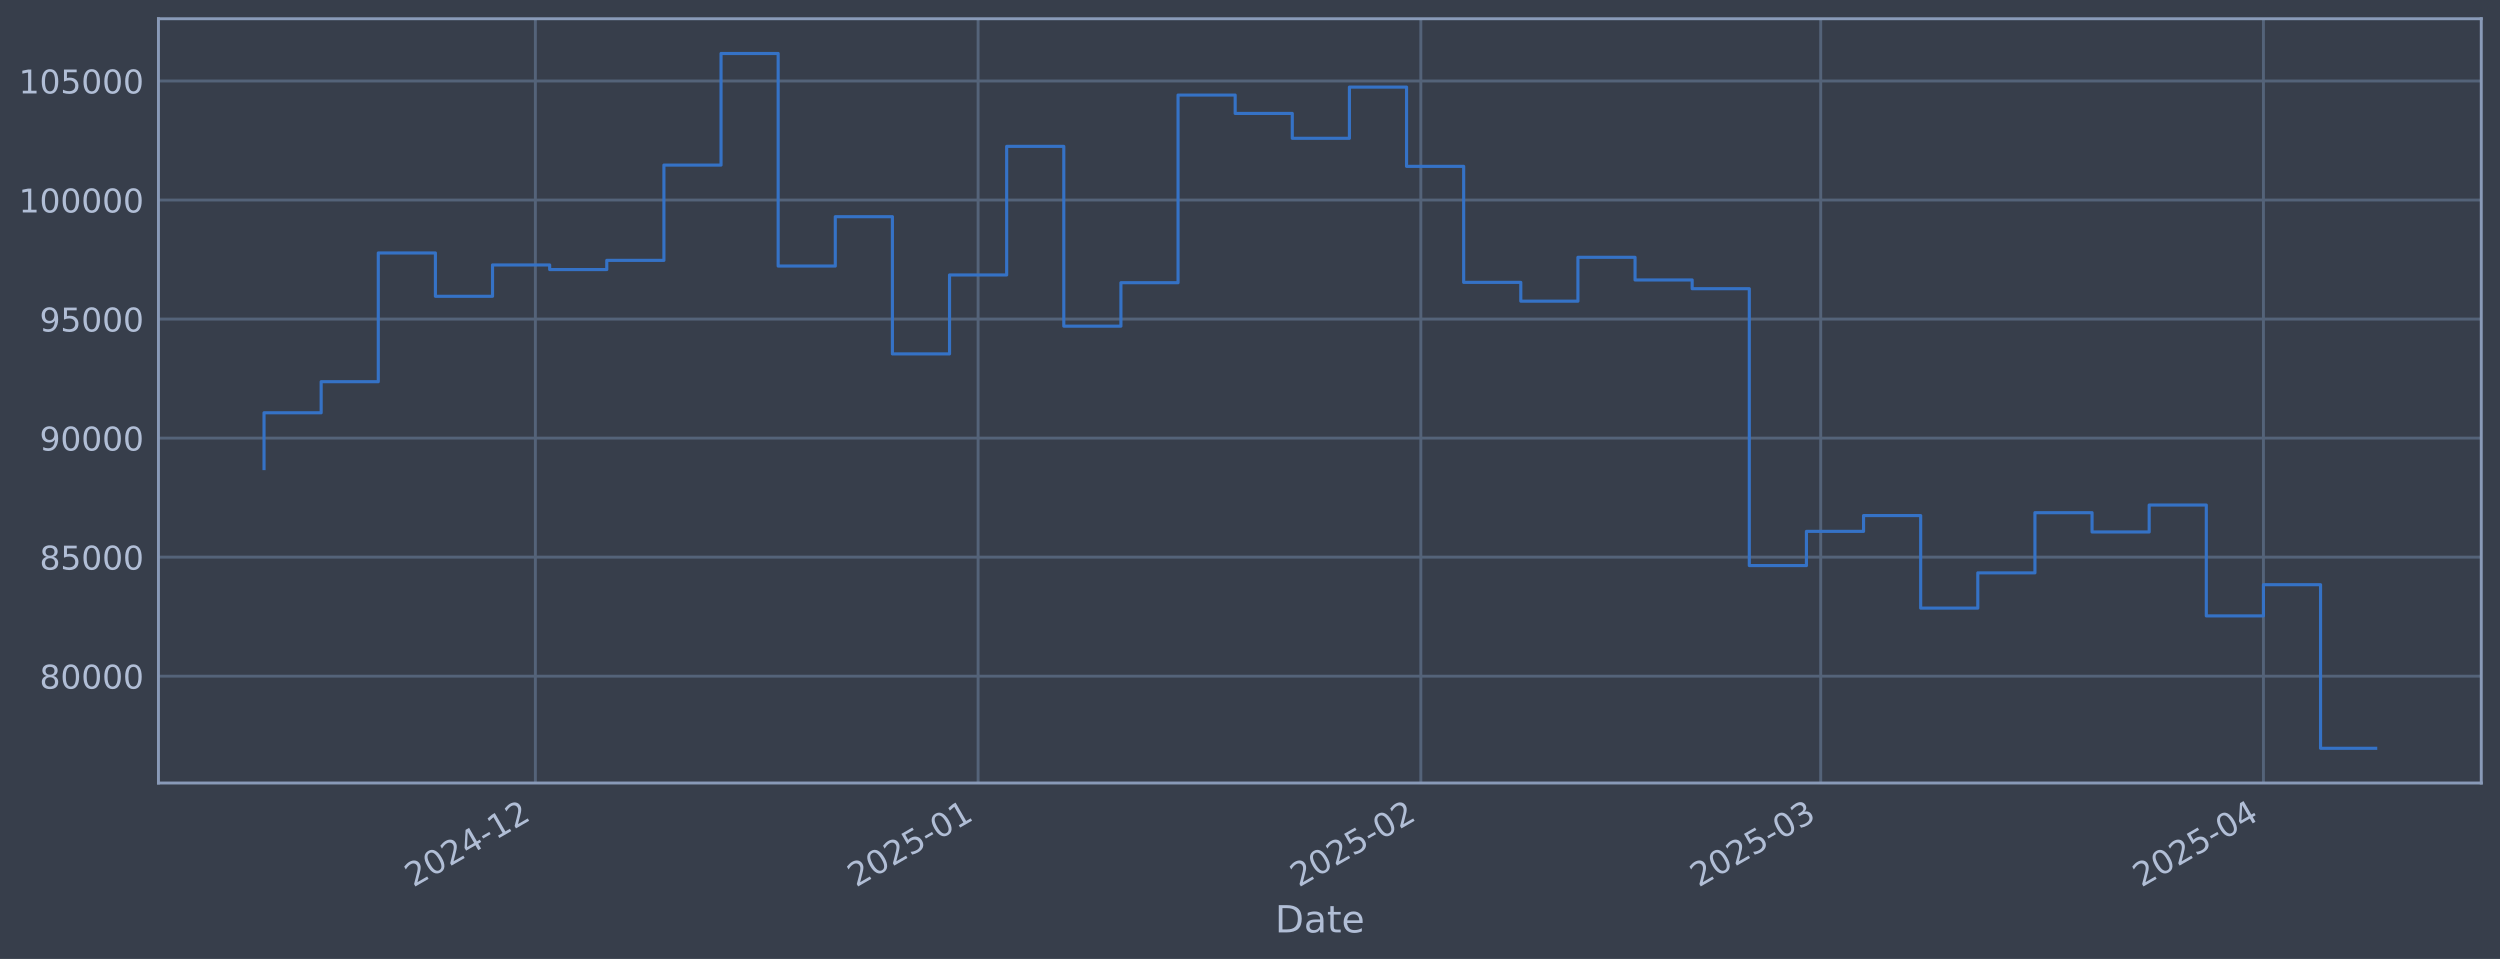
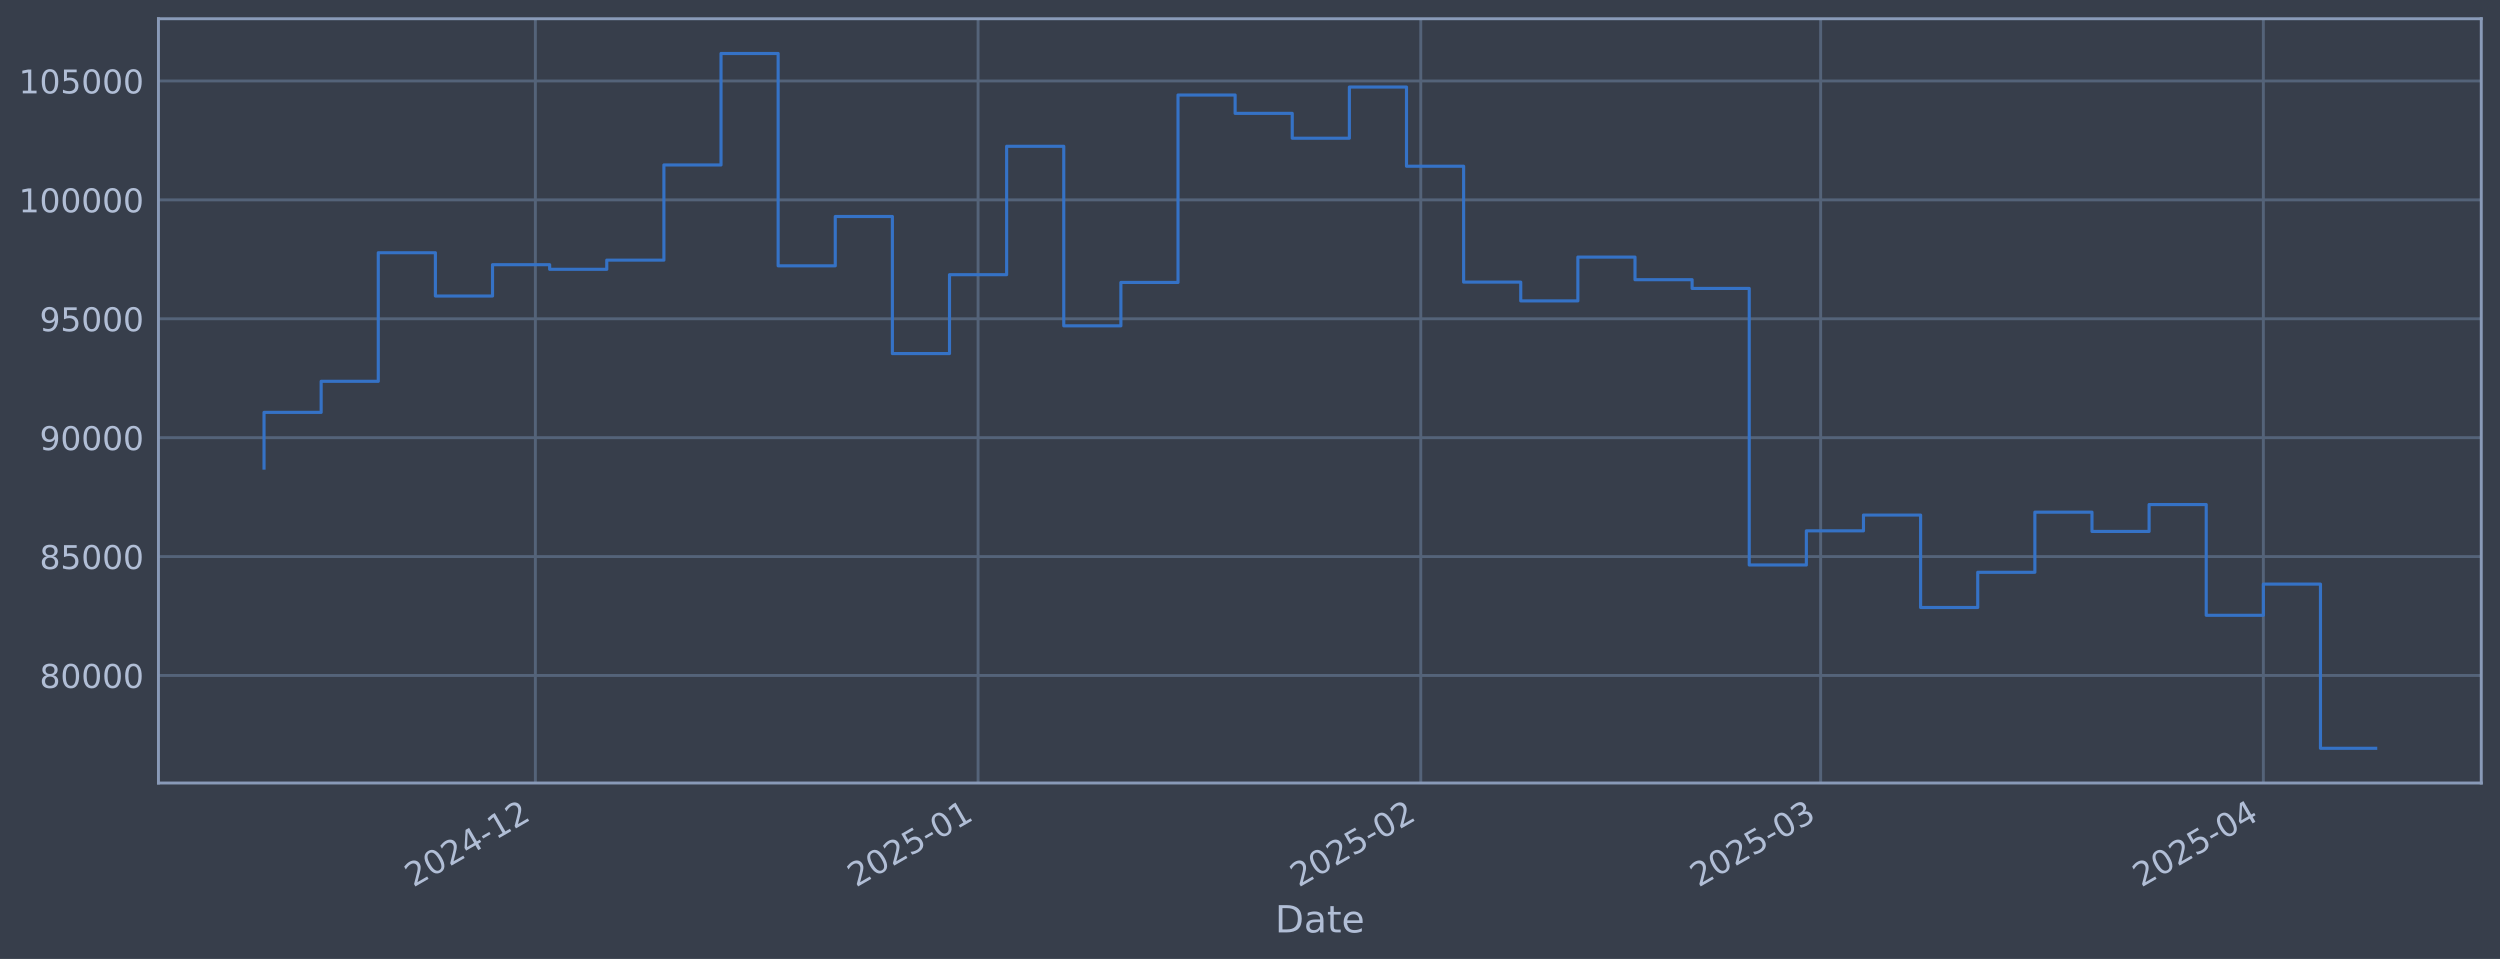
<svg xmlns="http://www.w3.org/2000/svg" xmlns:xlink="http://www.w3.org/1999/xlink" width="960.9pt" height="368.58pt" viewBox="0 0 960.9 368.58" version="1.1">
  <defs>
    <style type="text/css">*{stroke-linejoin: round; stroke-linecap: butt}</style>
  </defs>
  <g id="figure_1">
    <g id="patch_1">
      <path d="M 0 368.58  L 960.9 368.58  L 960.9 0  L 0 0  z " style="fill: #373e4b" />
    </g>
    <g id="axes_1">
      <g id="patch_2">
        <path d="M 60.901 300.96  L 953.701 300.96  L 953.701 7.2  L 60.901 7.2  z " style="fill: #373e4b" />
      </g>
      <g id="matplotlib.axis_1">
        <g id="xtick_1">
          <g id="line2d_1">
-             <path d="M 205.777 300.96  L 205.777 7.2  " clip-path="url(#pc18751b3bb)" style="fill: none; stroke: #546379; stroke-width: 1.12; stroke-linecap: square" />
+             <path d="M 205.773 300.96  L 205.773 7.2  " clip-path="url(#p2902622c2a)" style="fill: none; stroke: #546379; stroke-width: 1.12; stroke-linecap: square" />
          </g>
          <g id="line2d_2" />
          <g id="text_1">
-             <g style="fill: #b1bed6" transform="translate(158.8741 341.1745) rotate(-30) scale(0.126 -0.126)">
+             <g style="fill: #b1bed6" transform="translate(158.8698 341.1745) rotate(-30) scale(0.126 -0.126)">
              <defs>
                <path id="DejaVuSans-32" d="M 1228 531  L 3431 531  L 3431 0  L 469 0  L 469 531  Q 828 903 1448 1529  Q 2069 2156 2228 2338  Q 2531 2678 2651 2914  Q 2772 3150 2772 3378  Q 2772 3750 2511 3984  Q 2250 4219 1831 4219  Q 1534 4219 1204 4116  Q 875 4013 500 3803  L 500 4441  Q 881 4594 1212 4672  Q 1544 4750 1819 4750  Q 2544 4750 2975 4387  Q 3406 4025 3406 3419  Q 3406 3131 3298 2873  Q 3191 2616 2906 2266  Q 2828 2175 2409 1742  Q 1991 1309 1228 531  z " transform="scale(0.015625)" />
                <path id="DejaVuSans-30" d="M 2034 4250  Q 1547 4250 1301 3770  Q 1056 3291 1056 2328  Q 1056 1369 1301 889  Q 1547 409 2034 409  Q 2525 409 2770 889  Q 3016 1369 3016 2328  Q 3016 3291 2770 3770  Q 2525 4250 2034 4250  z M 2034 4750  Q 2819 4750 3233 4129  Q 3647 3509 3647 2328  Q 3647 1150 3233 529  Q 2819 -91 2034 -91  Q 1250 -91 836 529  Q 422 1150 422 2328  Q 422 3509 836 4129  Q 1250 4750 2034 4750  z " transform="scale(0.015625)" />
                <path id="DejaVuSans-34" d="M 2419 4116  L 825 1625  L 2419 1625  L 2419 4116  z M 2253 4666  L 3047 4666  L 3047 1625  L 3713 1625  L 3713 1100  L 3047 1100  L 3047 0  L 2419 0  L 2419 1100  L 313 1100  L 313 1709  L 2253 4666  z " transform="scale(0.015625)" />
                <path id="DejaVuSans-2d" d="M 313 2009  L 1997 2009  L 1997 1497  L 313 1497  L 313 2009  z " transform="scale(0.015625)" />
                <path id="DejaVuSans-31" d="M 794 531  L 1825 531  L 1825 4091  L 703 3866  L 703 4441  L 1819 4666  L 2450 4666  L 2450 531  L 3481 531  L 3481 0  L 794 0  L 794 531  z " transform="scale(0.015625)" />
              </defs>
              <use xlink:href="#DejaVuSans-32" />
              <use xlink:href="#DejaVuSans-30" transform="translate(63.62305 0)" />
              <use xlink:href="#DejaVuSans-32" transform="translate(127.2461 0)" />
              <use xlink:href="#DejaVuSans-34" transform="translate(190.8691 0)" />
              <use xlink:href="#DejaVuSans-2d" transform="translate(254.4922 0)" />
              <use xlink:href="#DejaVuSans-31" transform="translate(290.5762 0)" />
              <use xlink:href="#DejaVuSans-32" transform="translate(354.1992 0)" />
            </g>
          </g>
        </g>
        <g id="xtick_2">
          <g id="line2d_3">
-             <path d="M 375.943 300.96  L 375.943 7.2  " clip-path="url(#pc18751b3bb)" style="fill: none; stroke: #546379; stroke-width: 1.12; stroke-linecap: square" />
+             <path d="M 375.932 300.96  L 375.932 7.2  " clip-path="url(#p2902622c2a)" style="fill: none; stroke: #546379; stroke-width: 1.12; stroke-linecap: square" />
          </g>
          <g id="line2d_4" />
          <g id="text_2">
-             <g style="fill: #b1bed6" transform="translate(329.0398 341.1745) rotate(-30) scale(0.126 -0.126)">
+             <g style="fill: #b1bed6" transform="translate(329.0284 341.1745) rotate(-30) scale(0.126 -0.126)">
              <defs>
                <path id="DejaVuSans-35" d="M 691 4666  L 3169 4666  L 3169 4134  L 1269 4134  L 1269 2991  Q 1406 3038 1543 3061  Q 1681 3084 1819 3084  Q 2600 3084 3056 2656  Q 3513 2228 3513 1497  Q 3513 744 3044 326  Q 2575 -91 1722 -91  Q 1428 -91 1123 -41  Q 819 9 494 109  L 494 744  Q 775 591 1075 516  Q 1375 441 1709 441  Q 2250 441 2565 725  Q 2881 1009 2881 1497  Q 2881 1984 2565 2268  Q 2250 2553 1709 2553  Q 1456 2553 1204 2497  Q 953 2441 691 2322  L 691 4666  z " transform="scale(0.015625)" />
              </defs>
              <use xlink:href="#DejaVuSans-32" />
              <use xlink:href="#DejaVuSans-30" transform="translate(63.62305 0)" />
              <use xlink:href="#DejaVuSans-32" transform="translate(127.2461 0)" />
              <use xlink:href="#DejaVuSans-35" transform="translate(190.8691 0)" />
              <use xlink:href="#DejaVuSans-2d" transform="translate(254.4922 0)" />
              <use xlink:href="#DejaVuSans-30" transform="translate(290.5762 0)" />
              <use xlink:href="#DejaVuSans-31" transform="translate(354.1992 0)" />
            </g>
          </g>
        </g>
        <g id="xtick_3">
          <g id="line2d_5">
-             <path d="M 546.109 300.96  L 546.109 7.2  " clip-path="url(#pc18751b3bb)" style="fill: none; stroke: #546379; stroke-width: 1.12; stroke-linecap: square" />
+             <path d="M 546.09 300.96  L 546.09 7.2  " clip-path="url(#p2902622c2a)" style="fill: none; stroke: #546379; stroke-width: 1.12; stroke-linecap: square" />
          </g>
          <g id="line2d_6" />
          <g id="text_3">
-             <g style="fill: #b1bed6" transform="translate(499.2055 341.1745) rotate(-30) scale(0.126 -0.126)">
+             <g style="fill: #b1bed6" transform="translate(499.1869 341.1745) rotate(-30) scale(0.126 -0.126)">
              <use xlink:href="#DejaVuSans-32" />
              <use xlink:href="#DejaVuSans-30" transform="translate(63.62305 0)" />
              <use xlink:href="#DejaVuSans-32" transform="translate(127.2461 0)" />
              <use xlink:href="#DejaVuSans-35" transform="translate(190.8691 0)" />
              <use xlink:href="#DejaVuSans-2d" transform="translate(254.4922 0)" />
              <use xlink:href="#DejaVuSans-30" transform="translate(290.5762 0)" />
              <use xlink:href="#DejaVuSans-32" transform="translate(354.1992 0)" />
            </g>
          </g>
        </g>
        <g id="xtick_4">
          <g id="line2d_7">
-             <path d="M 699.807 300.96  L 699.807 7.2  " clip-path="url(#pc18751b3bb)" style="fill: none; stroke: #546379; stroke-width: 1.12; stroke-linecap: square" />
+             <path d="M 699.782 300.96  L 699.782 7.2  " clip-path="url(#p2902622c2a)" style="fill: none; stroke: #546379; stroke-width: 1.12; stroke-linecap: square" />
          </g>
          <g id="line2d_8" />
          <g id="text_4">
-             <g style="fill: #b1bed6" transform="translate(652.9035 341.1745) rotate(-30) scale(0.126 -0.126)">
+             <g style="fill: #b1bed6" transform="translate(652.8785 341.1745) rotate(-30) scale(0.126 -0.126)">
              <defs>
                <path id="DejaVuSans-33" d="M 2597 2516  Q 3050 2419 3304 2112  Q 3559 1806 3559 1356  Q 3559 666 3084 287  Q 2609 -91 1734 -91  Q 1441 -91 1130 -33  Q 819 25 488 141  L 488 750  Q 750 597 1062 519  Q 1375 441 1716 441  Q 2309 441 2620 675  Q 2931 909 2931 1356  Q 2931 1769 2642 2001  Q 2353 2234 1838 2234  L 1294 2234  L 1294 2753  L 1863 2753  Q 2328 2753 2575 2939  Q 2822 3125 2822 3475  Q 2822 3834 2567 4026  Q 2313 4219 1838 4219  Q 1578 4219 1281 4162  Q 984 4106 628 3988  L 628 4550  Q 988 4650 1302 4700  Q 1616 4750 1894 4750  Q 2613 4750 3031 4423  Q 3450 4097 3450 3541  Q 3450 3153 3228 2886  Q 3006 2619 2597 2516  z " transform="scale(0.015625)" />
              </defs>
              <use xlink:href="#DejaVuSans-32" />
              <use xlink:href="#DejaVuSans-30" transform="translate(63.62305 0)" />
              <use xlink:href="#DejaVuSans-32" transform="translate(127.2461 0)" />
              <use xlink:href="#DejaVuSans-35" transform="translate(190.8691 0)" />
              <use xlink:href="#DejaVuSans-2d" transform="translate(254.4922 0)" />
              <use xlink:href="#DejaVuSans-30" transform="translate(290.5762 0)" />
              <use xlink:href="#DejaVuSans-33" transform="translate(354.1992 0)" />
            </g>
          </g>
        </g>
        <g id="xtick_5">
          <g id="line2d_9">
-             <path d="M 869.972 300.96  L 869.972 7.2  " clip-path="url(#pc18751b3bb)" style="fill: none; stroke: #546379; stroke-width: 1.12; stroke-linecap: square" />
+             <path d="M 869.94 300.96  L 869.94 7.2  " clip-path="url(#p2902622c2a)" style="fill: none; stroke: #546379; stroke-width: 1.12; stroke-linecap: square" />
          </g>
          <g id="line2d_10" />
          <g id="text_5">
-             <g style="fill: #b1bed6" transform="translate(823.0691 341.1745) rotate(-30) scale(0.126 -0.126)">
+             <g style="fill: #b1bed6" transform="translate(823.0371 341.1745) rotate(-30) scale(0.126 -0.126)">
              <use xlink:href="#DejaVuSans-32" />
              <use xlink:href="#DejaVuSans-30" transform="translate(63.62305 0)" />
              <use xlink:href="#DejaVuSans-32" transform="translate(127.2461 0)" />
              <use xlink:href="#DejaVuSans-35" transform="translate(190.8691 0)" />
              <use xlink:href="#DejaVuSans-2d" transform="translate(254.4922 0)" />
              <use xlink:href="#DejaVuSans-30" transform="translate(290.5762 0)" />
              <use xlink:href="#DejaVuSans-34" transform="translate(354.1992 0)" />
            </g>
          </g>
        </g>
        <g id="text_6">
          <g style="fill: #b1bed6" transform="translate(490.0914 358.3856) scale(0.144 -0.144)">
            <defs>
              <path id="DejaVuSans-44" d="M 1259 4147  L 1259 519  L 2022 519  Q 2988 519 3436 956  Q 3884 1394 3884 2338  Q 3884 3275 3436 3711  Q 2988 4147 2022 4147  L 1259 4147  z M 628 4666  L 1925 4666  Q 3281 4666 3915 4102  Q 4550 3538 4550 2338  Q 4550 1131 3912 565  Q 3275 0 1925 0  L 628 0  L 628 4666  z " transform="scale(0.015625)" />
              <path id="DejaVuSans-61" d="M 2194 1759  Q 1497 1759 1228 1600  Q 959 1441 959 1056  Q 959 750 1161 570  Q 1363 391 1709 391  Q 2188 391 2477 730  Q 2766 1069 2766 1631  L 2766 1759  L 2194 1759  z M 3341 1997  L 3341 0  L 2766 0  L 2766 531  Q 2569 213 2275 61  Q 1981 -91 1556 -91  Q 1019 -91 701 211  Q 384 513 384 1019  Q 384 1609 779 1909  Q 1175 2209 1959 2209  L 2766 2209  L 2766 2266  Q 2766 2663 2505 2880  Q 2244 3097 1772 3097  Q 1472 3097 1187 3025  Q 903 2953 641 2809  L 641 3341  Q 956 3463 1253 3523  Q 1550 3584 1831 3584  Q 2591 3584 2966 3190  Q 3341 2797 3341 1997  z " transform="scale(0.015625)" />
              <path id="DejaVuSans-74" d="M 1172 4494  L 1172 3500  L 2356 3500  L 2356 3053  L 1172 3053  L 1172 1153  Q 1172 725 1289 603  Q 1406 481 1766 481  L 2356 481  L 2356 0  L 1766 0  Q 1100 0 847 248  Q 594 497 594 1153  L 594 3053  L 172 3053  L 172 3500  L 594 3500  L 594 4494  L 1172 4494  z " transform="scale(0.015625)" />
              <path id="DejaVuSans-65" d="M 3597 1894  L 3597 1613  L 953 1613  Q 991 1019 1311 708  Q 1631 397 2203 397  Q 2534 397 2845 478  Q 3156 559 3463 722  L 3463 178  Q 3153 47 2828 -22  Q 2503 -91 2169 -91  Q 1331 -91 842 396  Q 353 884 353 1716  Q 353 2575 817 3079  Q 1281 3584 2069 3584  Q 2775 3584 3186 3129  Q 3597 2675 3597 1894  z M 3022 2063  Q 3016 2534 2758 2815  Q 2500 3097 2075 3097  Q 1594 3097 1305 2825  Q 1016 2553 972 2059  L 3022 2063  z " transform="scale(0.015625)" />
            </defs>
            <use xlink:href="#DejaVuSans-44" />
            <use xlink:href="#DejaVuSans-61" transform="translate(77.00195 0)" />
            <use xlink:href="#DejaVuSans-74" transform="translate(138.2812 0)" />
            <use xlink:href="#DejaVuSans-65" transform="translate(177.4902 0)" />
          </g>
        </g>
      </g>
      <g id="matplotlib.axis_2">
        <g id="ytick_1">
          <g id="line2d_11">
-             <path d="M 60.901 259.895  L 953.701 259.895  " clip-path="url(#pc18751b3bb)" style="fill: none; stroke: #546379; stroke-width: 1.12; stroke-linecap: square" />
+             <path d="M 60.901 259.626  L 953.701 259.626  " clip-path="url(#p2902622c2a)" style="fill: none; stroke: #546379; stroke-width: 1.12; stroke-linecap: square" />
          </g>
          <g id="line2d_12" />
          <g id="text_7">
-             <g style="fill: #b1bed6" transform="translate(15.21675 264.6825) scale(0.126 -0.126)">
+             <g style="fill: #b1bed6" transform="translate(15.21675 264.4126) scale(0.126 -0.126)">
              <defs>
                <path id="DejaVuSans-38" d="M 2034 2216  Q 1584 2216 1326 1975  Q 1069 1734 1069 1313  Q 1069 891 1326 650  Q 1584 409 2034 409  Q 2484 409 2743 651  Q 3003 894 3003 1313  Q 3003 1734 2745 1975  Q 2488 2216 2034 2216  z M 1403 2484  Q 997 2584 770 2862  Q 544 3141 544 3541  Q 544 4100 942 4425  Q 1341 4750 2034 4750  Q 2731 4750 3128 4425  Q 3525 4100 3525 3541  Q 3525 3141 3298 2862  Q 3072 2584 2669 2484  Q 3125 2378 3379 2068  Q 3634 1759 3634 1313  Q 3634 634 3220 271  Q 2806 -91 2034 -91  Q 1263 -91 848 271  Q 434 634 434 1313  Q 434 1759 690 2068  Q 947 2378 1403 2484  z M 1172 3481  Q 1172 3119 1398 2916  Q 1625 2713 2034 2713  Q 2441 2713 2670 2916  Q 2900 3119 2900 3481  Q 2900 3844 2670 4047  Q 2441 4250 2034 4250  Q 1625 4250 1398 4047  Q 1172 3844 1172 3481  z " transform="scale(0.015625)" />
              </defs>
              <use xlink:href="#DejaVuSans-38" />
              <use xlink:href="#DejaVuSans-30" transform="translate(63.62305 0)" />
              <use xlink:href="#DejaVuSans-30" transform="translate(127.2461 0)" />
              <use xlink:href="#DejaVuSans-30" transform="translate(190.8691 0)" />
              <use xlink:href="#DejaVuSans-30" transform="translate(254.4922 0)" />
            </g>
          </g>
        </g>
        <g id="ytick_2">
          <g id="line2d_13">
-             <path d="M 60.901 214.143  L 953.701 214.143  " clip-path="url(#pc18751b3bb)" style="fill: none; stroke: #546379; stroke-width: 1.12; stroke-linecap: square" />
+             <path d="M 60.901 213.924  L 953.701 213.924  " clip-path="url(#p2902622c2a)" style="fill: none; stroke: #546379; stroke-width: 1.12; stroke-linecap: square" />
          </g>
          <g id="line2d_14" />
          <g id="text_8">
-             <g style="fill: #b1bed6" transform="translate(15.21675 218.9296) scale(0.126 -0.126)">
+             <g style="fill: #b1bed6" transform="translate(15.21675 218.7112) scale(0.126 -0.126)">
              <use xlink:href="#DejaVuSans-38" />
              <use xlink:href="#DejaVuSans-35" transform="translate(63.62305 0)" />
              <use xlink:href="#DejaVuSans-30" transform="translate(127.2461 0)" />
              <use xlink:href="#DejaVuSans-30" transform="translate(190.8691 0)" />
              <use xlink:href="#DejaVuSans-30" transform="translate(254.4922 0)" />
            </g>
          </g>
        </g>
        <g id="ytick_3">
          <g id="line2d_15">
-             <path d="M 60.901 168.39  L 953.701 168.39  " clip-path="url(#pc18751b3bb)" style="fill: none; stroke: #546379; stroke-width: 1.12; stroke-linecap: square" />
+             <path d="M 60.901 168.223  L 953.701 168.223  " clip-path="url(#p2902622c2a)" style="fill: none; stroke: #546379; stroke-width: 1.12; stroke-linecap: square" />
          </g>
          <g id="line2d_16" />
          <g id="text_9">
-             <g style="fill: #b1bed6" transform="translate(15.21675 173.1767) scale(0.126 -0.126)">
+             <g style="fill: #b1bed6" transform="translate(15.21675 173.0099) scale(0.126 -0.126)">
              <defs>
                <path id="DejaVuSans-39" d="M 703 97  L 703 672  Q 941 559 1184 500  Q 1428 441 1663 441  Q 2288 441 2617 861  Q 2947 1281 2994 2138  Q 2813 1869 2534 1725  Q 2256 1581 1919 1581  Q 1219 1581 811 2004  Q 403 2428 403 3163  Q 403 3881 828 4315  Q 1253 4750 1959 4750  Q 2769 4750 3195 4129  Q 3622 3509 3622 2328  Q 3622 1225 3098 567  Q 2575 -91 1691 -91  Q 1453 -91 1209 -44  Q 966 3 703 97  z M 1959 2075  Q 2384 2075 2632 2365  Q 2881 2656 2881 3163  Q 2881 3666 2632 3958  Q 2384 4250 1959 4250  Q 1534 4250 1286 3958  Q 1038 3666 1038 3163  Q 1038 2656 1286 2365  Q 1534 2075 1959 2075  z " transform="scale(0.015625)" />
              </defs>
              <use xlink:href="#DejaVuSans-39" />
              <use xlink:href="#DejaVuSans-30" transform="translate(63.62305 0)" />
              <use xlink:href="#DejaVuSans-30" transform="translate(127.2461 0)" />
              <use xlink:href="#DejaVuSans-30" transform="translate(190.8691 0)" />
              <use xlink:href="#DejaVuSans-30" transform="translate(254.4922 0)" />
            </g>
          </g>
        </g>
        <g id="ytick_4">
          <g id="line2d_17">
-             <path d="M 60.901 122.637  L 953.701 122.637  " clip-path="url(#pc18751b3bb)" style="fill: none; stroke: #546379; stroke-width: 1.12; stroke-linecap: square" />
+             <path d="M 60.901 122.522  L 953.701 122.522  " clip-path="url(#p2902622c2a)" style="fill: none; stroke: #546379; stroke-width: 1.12; stroke-linecap: square" />
          </g>
          <g id="line2d_18" />
          <g id="text_10">
-             <g style="fill: #b1bed6" transform="translate(15.21675 127.4238) scale(0.126 -0.126)">
+             <g style="fill: #b1bed6" transform="translate(15.21675 127.3086) scale(0.126 -0.126)">
              <use xlink:href="#DejaVuSans-39" />
              <use xlink:href="#DejaVuSans-35" transform="translate(63.62305 0)" />
              <use xlink:href="#DejaVuSans-30" transform="translate(127.2461 0)" />
              <use xlink:href="#DejaVuSans-30" transform="translate(190.8691 0)" />
              <use xlink:href="#DejaVuSans-30" transform="translate(254.4922 0)" />
            </g>
          </g>
        </g>
        <g id="ytick_5">
          <g id="line2d_19">
-             <path d="M 60.901 76.884  L 953.701 76.884  " clip-path="url(#pc18751b3bb)" style="fill: none; stroke: #546379; stroke-width: 1.12; stroke-linecap: square" />
+             <path d="M 60.901 76.82  L 953.701 76.82  " clip-path="url(#p2902622c2a)" style="fill: none; stroke: #546379; stroke-width: 1.12; stroke-linecap: square" />
          </g>
          <g id="line2d_20" />
          <g id="text_11">
-             <g style="fill: #b1bed6" transform="translate(7.2 81.67083) scale(0.126 -0.126)">
+             <g style="fill: #b1bed6" transform="translate(7.2 81.60729) scale(0.126 -0.126)">
              <use xlink:href="#DejaVuSans-31" />
              <use xlink:href="#DejaVuSans-30" transform="translate(63.62305 0)" />
              <use xlink:href="#DejaVuSans-30" transform="translate(127.2461 0)" />
              <use xlink:href="#DejaVuSans-30" transform="translate(190.8691 0)" />
              <use xlink:href="#DejaVuSans-30" transform="translate(254.4922 0)" />
              <use xlink:href="#DejaVuSans-30" transform="translate(318.1152 0)" />
            </g>
          </g>
        </g>
        <g id="ytick_6">
          <g id="line2d_21">
-             <path d="M 60.901 31.131  L 953.701 31.131  " clip-path="url(#pc18751b3bb)" style="fill: none; stroke: #546379; stroke-width: 1.12; stroke-linecap: square" />
+             <path d="M 60.901 31.119  L 953.701 31.119  " clip-path="url(#p2902622c2a)" style="fill: none; stroke: #546379; stroke-width: 1.12; stroke-linecap: square" />
          </g>
          <g id="line2d_22" />
          <g id="text_12">
-             <g style="fill: #b1bed6" transform="translate(7.2 35.91791) scale(0.126 -0.126)">
+             <g style="fill: #b1bed6" transform="translate(7.2 35.90598) scale(0.126 -0.126)">
              <use xlink:href="#DejaVuSans-31" />
              <use xlink:href="#DejaVuSans-30" transform="translate(63.62305 0)" />
              <use xlink:href="#DejaVuSans-35" transform="translate(127.2461 0)" />
              <use xlink:href="#DejaVuSans-30" transform="translate(190.8691 0)" />
              <use xlink:href="#DejaVuSans-30" transform="translate(254.4922 0)" />
              <use xlink:href="#DejaVuSans-30" transform="translate(318.1152 0)" />
            </g>
          </g>
        </g>
      </g>
      <g id="line2d_23">
-         <path d="M 101.482 180.105  L 101.482 158.66  L 123.439 158.66  L 123.439 146.708  L 145.396 146.708  L 145.396 97.226  L 167.353 97.226  L 167.353 113.88  L 189.31 113.88  L 189.31 101.832  L 211.267 101.832  L 211.267 103.608  L 233.223 103.608  L 233.223 100.076  L 255.18 100.076  L 255.18 63.455  L 277.137 63.455  L 277.137 20.553  L 299.094 20.553  L 299.094 102.263  L 321.051 102.263  L 321.051 83.288  L 343.008 83.288  L 343.008 136.029  L 364.965 136.029  L 364.965 105.675  L 386.921 105.675  L 386.921 56.265  L 408.878 56.265  L 408.878 125.358  L 430.835 125.358  L 430.835 108.663  L 452.792 108.663  L 452.792 36.54  L 474.749 36.54  L 474.749 43.603  L 496.706 43.603  L 496.706 53.16  L 518.663 53.16  L 518.663 33.474  L 540.62 33.474  L 540.62 63.938  L 562.576 63.938  L 562.576 108.538  L 584.533 108.538  L 584.533 115.755  L 606.49 115.755  L 606.49 98.904  L 628.447 98.904  L 628.447 107.604  L 650.404 107.604  L 650.404 110.972  L 672.361 110.972  L 672.361 217.383  L 694.318 217.383  L 694.318 204.244  L 716.274 204.244  L 716.274 198.17  L 738.231 198.17  L 738.231 233.731  L 760.188 233.731  L 760.188 220.186  L 782.145 220.186  L 782.145 197.053  L 804.102 197.053  L 804.102 204.47  L 826.059 204.47  L 826.059 194.123  L 848.016 194.123  L 848.016 236.734  L 869.972 236.734  L 869.972 224.739  L 891.929 224.739  L 891.929 287.607  L 913.119 287.607  " clip-path="url(#pc18751b3bb)" style="fill: none; stroke: #3572c6; stroke-width: 1.2; stroke-linecap: square" />
+         <path d="M 101.482 179.925  L 101.482 158.505  L 123.438 158.505  L 123.438 146.565  L 145.394 146.565  L 145.394 97.14  L 167.35 97.14  L 167.35 113.774  L 189.306 113.774  L 189.306 101.74  L 211.262 101.74  L 211.262 103.514  L 233.218 103.514  L 233.218 99.986  L 255.174 99.986  L 255.174 63.407  L 277.13 63.407  L 277.13 20.553  L 299.086 20.553  L 299.086 102.17  L 321.042 102.17  L 321.042 83.217  L 342.998 83.217  L 342.998 135.899  L 364.954 135.899  L 364.954 105.579  L 386.91 105.579  L 386.91 56.224  L 408.866 56.224  L 408.866 125.239  L 430.821 125.239  L 430.821 108.563  L 452.777 108.563  L 452.777 36.522  L 474.733 36.522  L 474.733 43.577  L 496.689 43.577  L 496.689 53.123  L 518.645 53.123  L 518.645 33.459  L 540.601 33.459  L 540.601 63.889  L 562.557 63.889  L 562.557 108.439  L 584.513 108.439  L 584.513 115.648  L 606.469 115.648  L 606.469 98.815  L 628.425 98.815  L 628.425 107.506  L 650.381 107.506  L 650.381 110.87  L 672.337 110.87  L 672.337 217.161  L 694.293 217.161  L 694.293 204.036  L 716.249 204.036  L 716.249 197.97  L 738.205 197.97  L 738.205 233.491  L 760.161 233.491  L 760.161 219.96  L 782.117 219.96  L 782.117 196.854  L 804.073 196.854  L 804.073 204.262  L 826.029 204.262  L 826.029 193.927  L 847.984 193.927  L 847.984 236.49  L 869.94 236.49  L 869.94 224.509  L 891.896 224.509  L 891.896 287.607  L 913.119 287.607  " clip-path="url(#p2902622c2a)" style="fill: none; stroke: #3572c6; stroke-width: 1.2; stroke-linecap: square" />
      </g>
      <g id="patch_3">
        <path d="M 60.901 300.96  L 60.901 7.2  " style="fill: none; stroke: #899ab8; stroke-width: 1.12; stroke-linejoin: miter; stroke-linecap: square" />
      </g>
      <g id="patch_4">
        <path d="M 953.701 300.96  L 953.701 7.2  " style="fill: none; stroke: #899ab8; stroke-width: 1.12; stroke-linejoin: miter; stroke-linecap: square" />
      </g>
      <g id="patch_5">
        <path d="M 60.901 300.96  L 953.701 300.96  " style="fill: none; stroke: #899ab8; stroke-width: 1.12; stroke-linejoin: miter; stroke-linecap: square" />
      </g>
      <g id="patch_6">
        <path d="M 60.901 7.2  L 953.701 7.2  " style="fill: none; stroke: #899ab8; stroke-width: 1.12; stroke-linejoin: miter; stroke-linecap: square" />
      </g>
    </g>
  </g>
  <defs>
-     <clipPath id="pc18751b3bb">
+     <clipPath id="p2902622c2a">
      <rect x="60.901" y="7.2" width="892.8" height="293.76" />
    </clipPath>
  </defs>
</svg>
